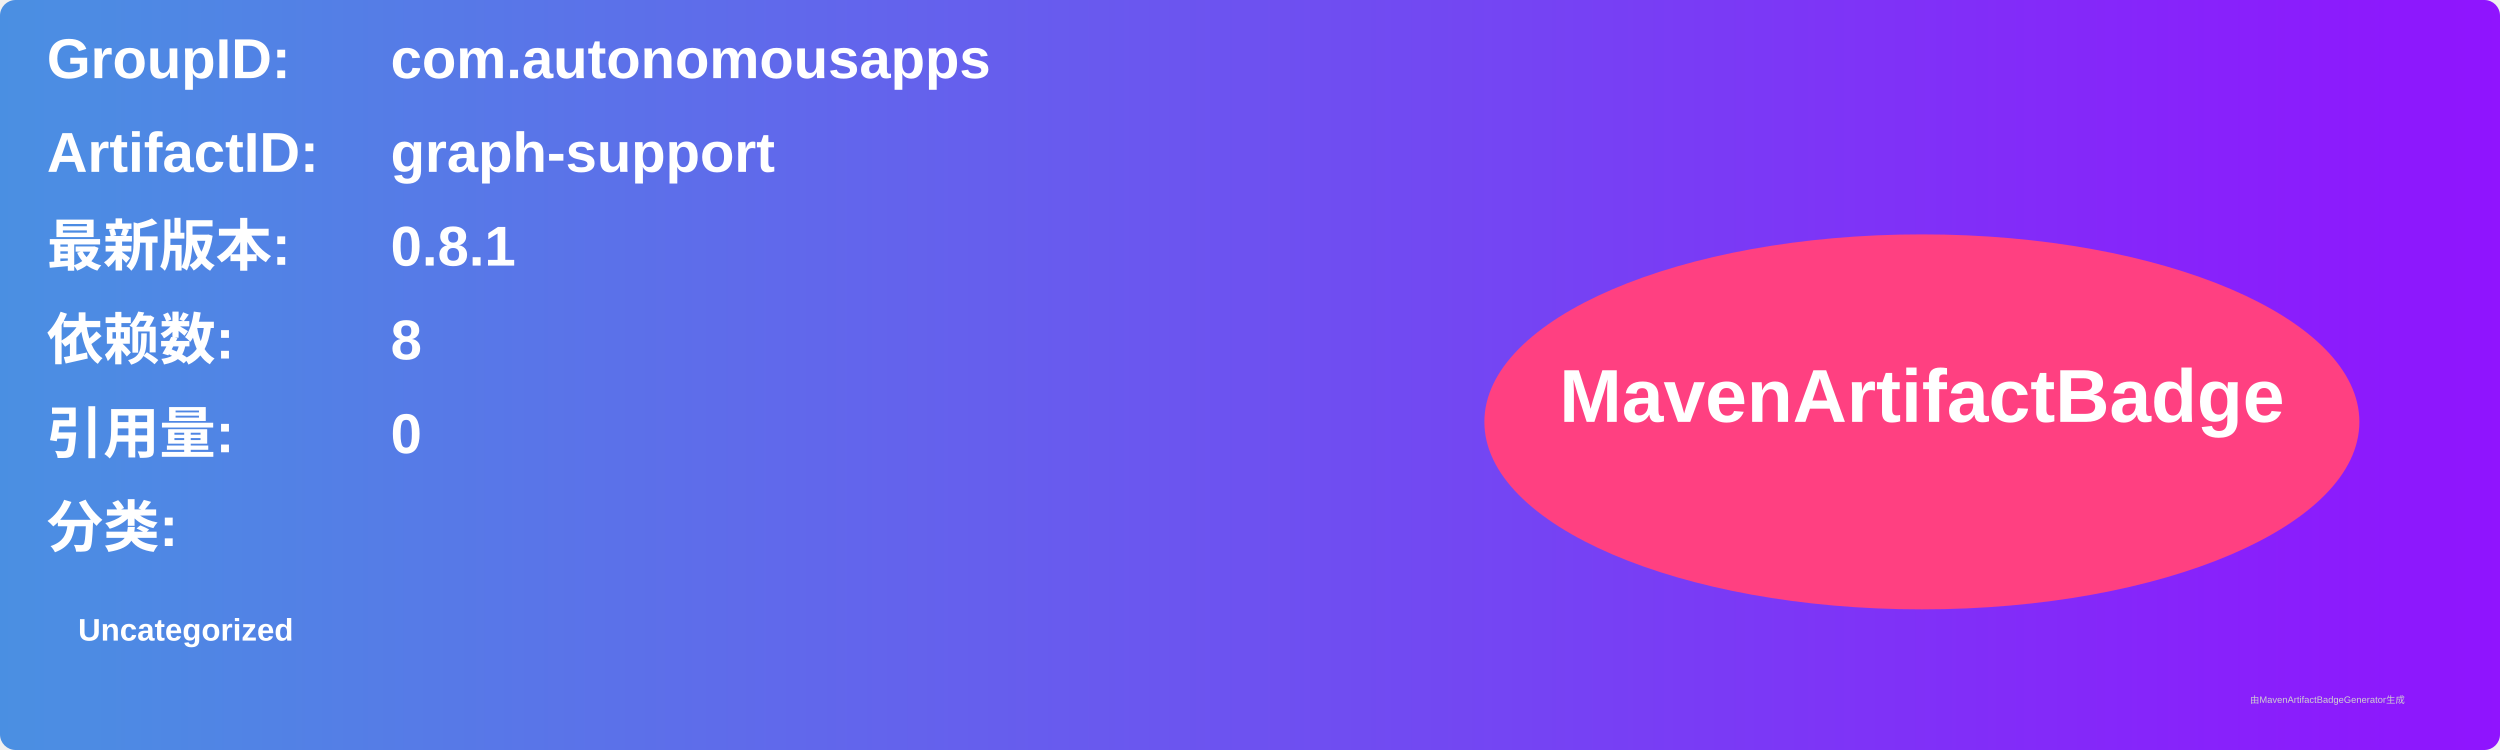
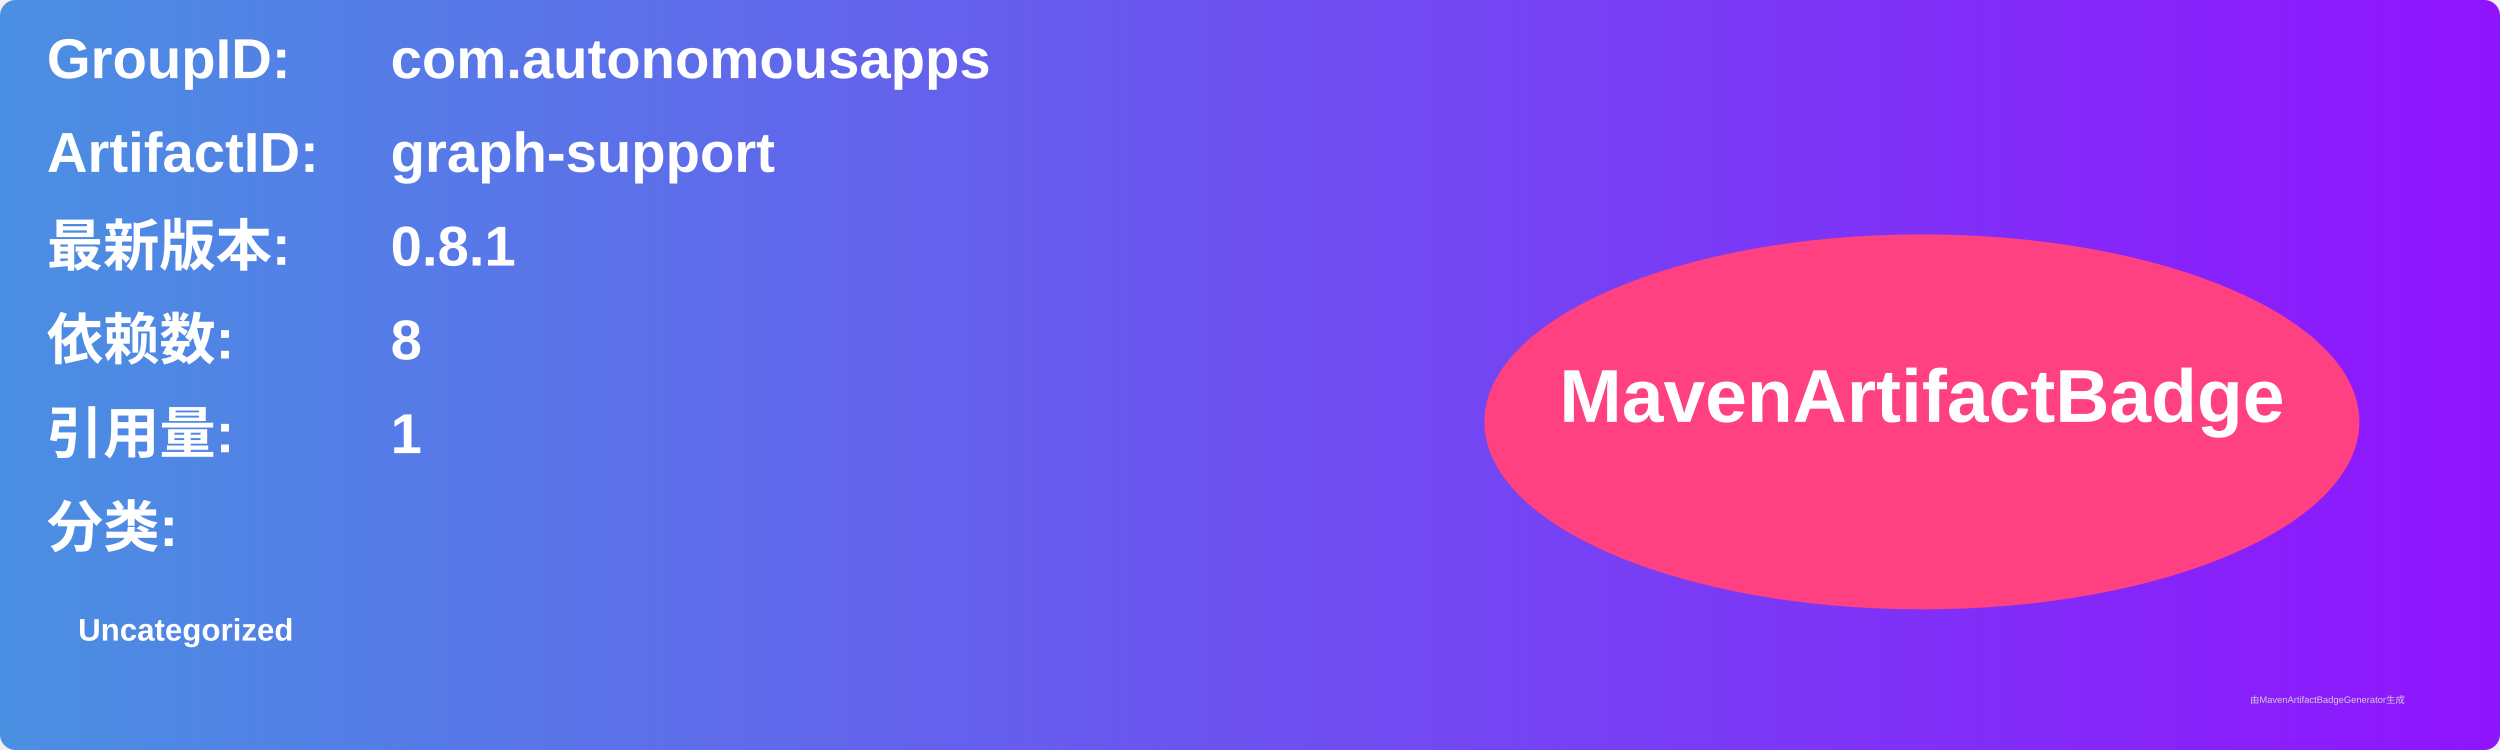
<svg xmlns="http://www.w3.org/2000/svg" width="800" height="240" viewBox="0 0 800 240">
  <linearGradient id="grad" x1="0%" y1="0%" x2="100%" y2="0%">
    <stop offset="0%" stop-color="#4a90e2" />
    <stop offset="100%" stop-color="#9013fe" />
  </linearGradient>
  <rect width="100%" height="100%" rx="5" ry="5" fill="url(#grad)" />
  <g transform="translate(15, 15)">
    <text x="0" y="10" font-family="Arial" font-size="18" fill="white" font-weight="bold" width="260">GroupID:</text>
    <text x="110" y="10" font-family="Arial" font-size="18" fill="white" font-weight="bold" width="460">com.autonomousapps</text>
    <text x="0" y="40" font-family="Arial" font-size="18" fill="white" font-weight="bold" width="260">ArtifactID:</text>
    <text x="110" y="40" font-family="Arial" font-size="18" fill="white" font-weight="bold" width="460">graph-support</text>
    <text x="0" y="70" font-family="Arial" font-size="18" fill="white" font-weight="bold">最新版本:</text>
    <text x="110" y="70" font-family="Arial" font-size="18" fill="white" font-weight="bold">
      <tspan font-weight="bold">0.8.1</tspan>
    </text>
    <text x="0" y="100" font-family="Arial" font-size="18" fill="white" font-weight="bold">依赖数: </text>
    <text x="110" y="100" font-family="Arial" font-size="18" fill="white">
      <tspan font-weight="bold">8</tspan>
    </text>
    <text x="0" y="130" font-family="Arial" font-size="18" fill="white" font-weight="bold">引用量: </text>
    <text x="110" y="130" font-family="Arial" font-size="18" fill="white">
-       <tspan font-weight="bold">0</tspan>
+       <tspan font-weight="bold">1</tspan>
    </text>
    <text x="0" y="160" font-family="Arial" font-size="18" fill="white" font-weight="bold">分类:</text>
    <text x="10" y="190" font-family="Arial" font-size="10" fill="white">
      <tspan font-weight="bold">Uncategorized</tspan>
    </text>
    <ellipse cx="600" cy="120" rx="140" ry="60" fill="#ff4081" />
    <text x="600" y="120" text-anchor="middle" font-family="Arial" font-size="24" fill="white" font-weight="bold">MavenArtifactBadge</text>
  </g>
  <text x="720" y="225" font-family="Arial" font-size="3" fill="#d0d0d0">由MavenArtifactBadgeGenerator生成</text>
</svg>
